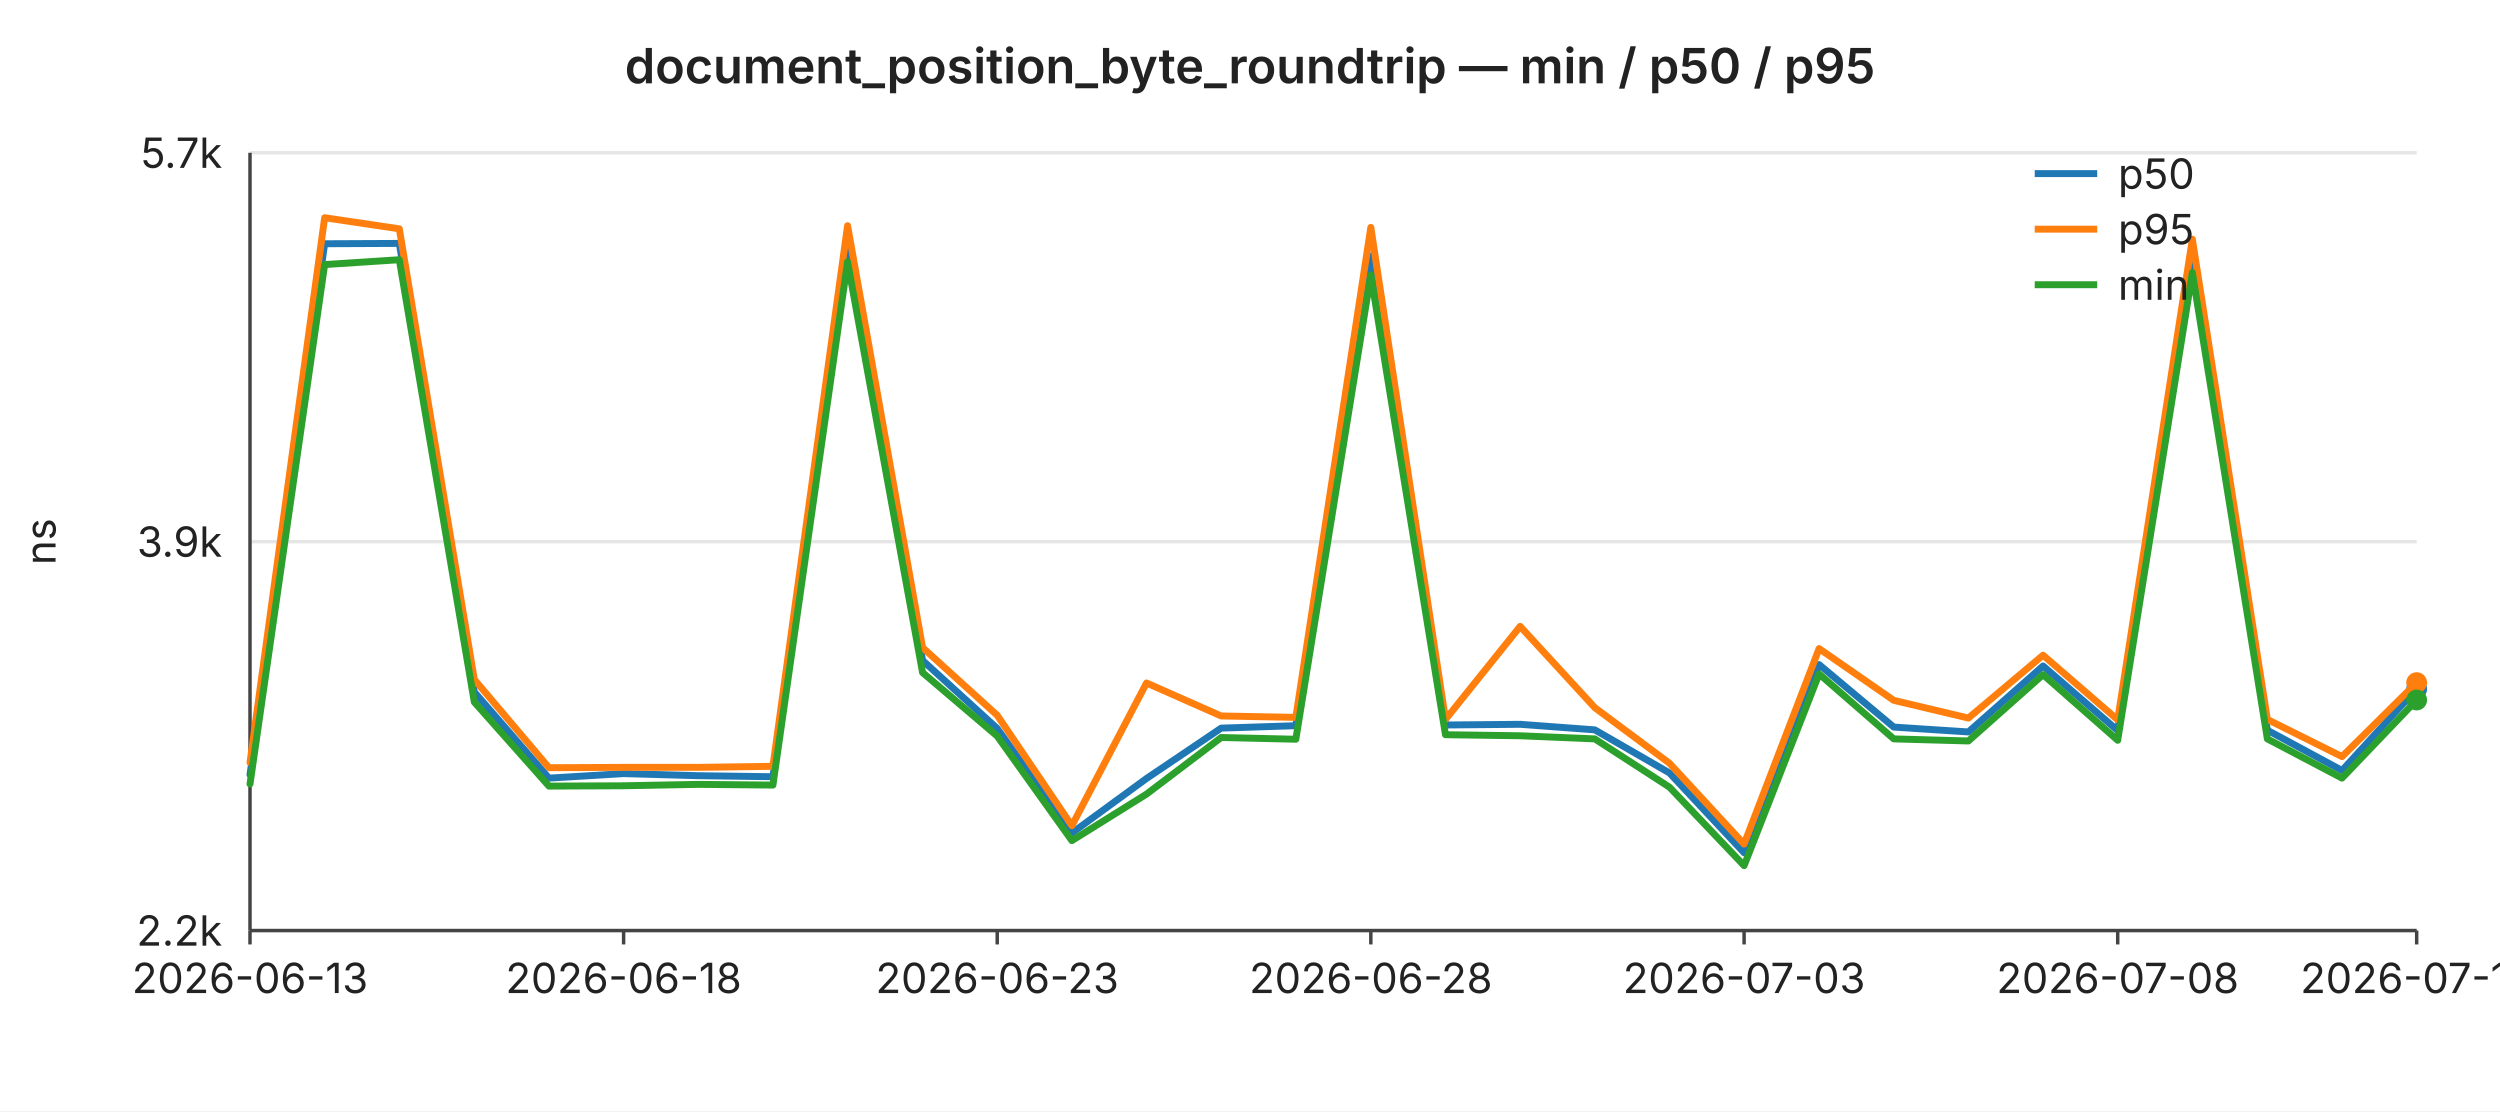
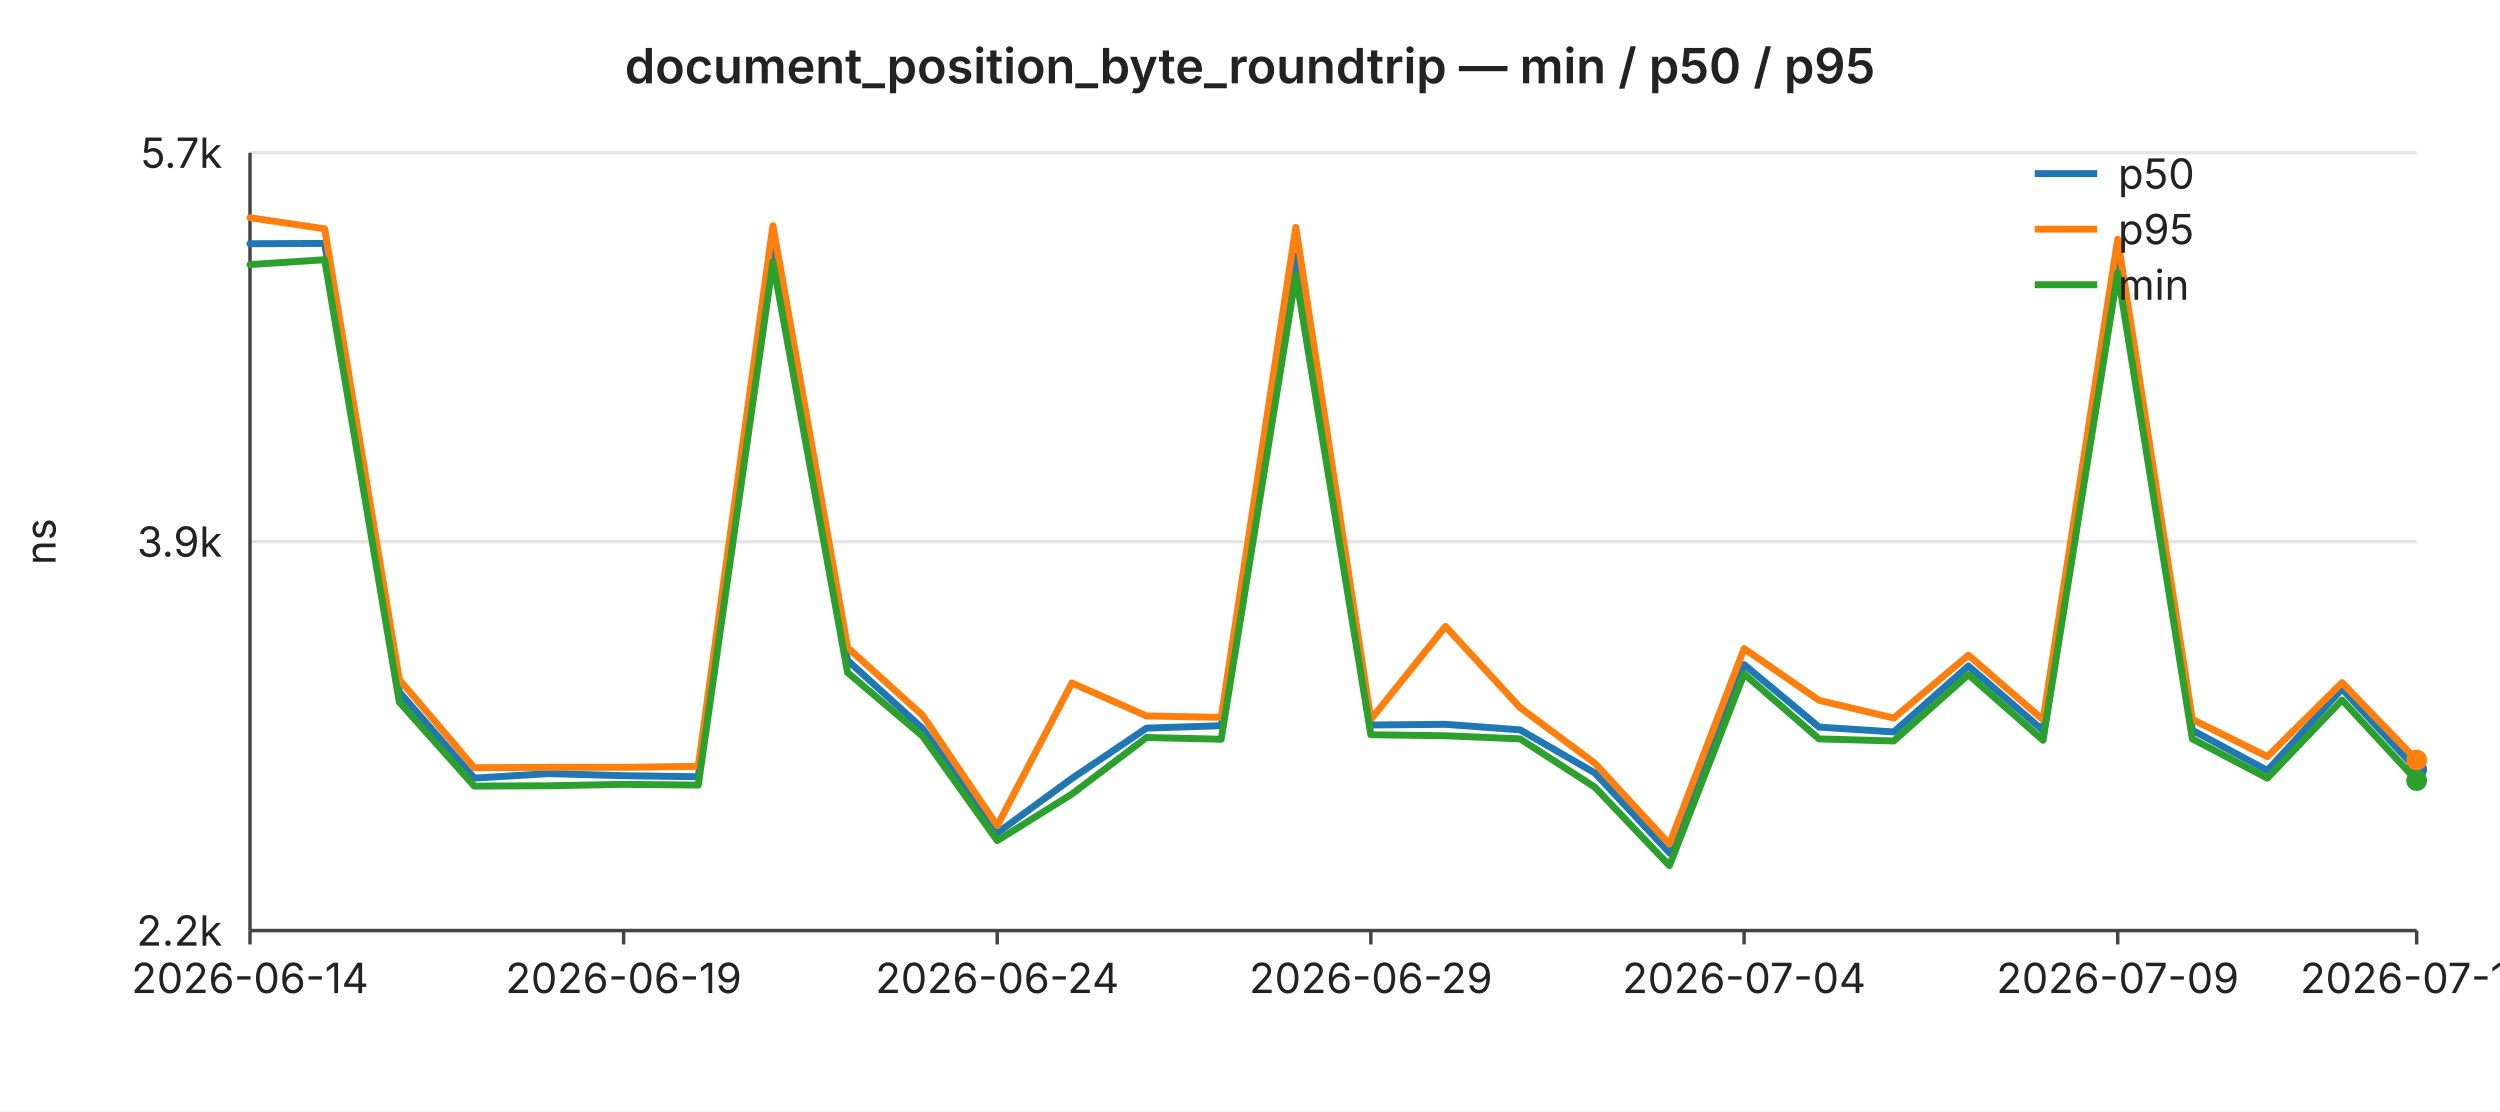
<svg xmlns="http://www.w3.org/2000/svg" width="720" height="320" viewBox="0 0 720 320" font-family="-apple-system,BlinkMacSystemFont,Segoe UI,sans-serif" font-size="12">
  <rect width="720" height="320" fill="#ffffff" />
  <text x="360" y="24" text-anchor="middle" font-size="14" font-weight="600" fill="#222">document_position_byte_roundtrip — min / p50 / p95</text>
  <line x1="72" y1="44.0" x2="696" y2="44.0" stroke="#e6e6e6" stroke-width="1" />
  <text x="64" y="44.0" text-anchor="end" dominant-baseline="middle" fill="#222">5.7k</text>
  <line x1="72" y1="156.0" x2="696" y2="156.0" stroke="#e6e6e6" stroke-width="1" />
  <text x="64" y="156.0" text-anchor="end" dominant-baseline="middle" fill="#222">3.9k</text>
  <line x1="72" y1="268.0" x2="696" y2="268.0" stroke="#e6e6e6" stroke-width="1" />
  <text x="64" y="268.0" text-anchor="end" dominant-baseline="middle" fill="#222">2.2k</text>
  <text x="16" y="156" text-anchor="middle" fill="#222" transform="rotate(-90 16 156)">ns</text>
  <line x1="72" y1="44" x2="72" y2="268" stroke="#444" stroke-width="1" />
  <line x1="72" y1="268" x2="696" y2="268" stroke="#444" stroke-width="1" />
  <line x1="72.0" y1="268" x2="72.0" y2="272" stroke="#444" stroke-width="1" />
-   <text x="72.0" y="286" text-anchor="middle" fill="#222">2026-06-13</text>
+   <text x="72.0" y="286" text-anchor="middle" fill="#222">2026-06-14</text>
  <line x1="179.6" y1="268" x2="179.6" y2="272" stroke="#444" stroke-width="1" />
-   <text x="179.6" y="286" text-anchor="middle" fill="#222">2026-06-18</text>
+   <text x="179.6" y="286" text-anchor="middle" fill="#222">2026-06-19</text>
  <line x1="287.2" y1="268" x2="287.2" y2="272" stroke="#444" stroke-width="1" />
-   <text x="287.2" y="286" text-anchor="middle" fill="#222">2026-06-23</text>
+   <text x="287.2" y="286" text-anchor="middle" fill="#222">2026-06-24</text>
  <line x1="394.8" y1="268" x2="394.8" y2="272" stroke="#444" stroke-width="1" />
-   <text x="394.8" y="286" text-anchor="middle" fill="#222">2026-06-28</text>
+   <text x="394.8" y="286" text-anchor="middle" fill="#222">2026-06-29</text>
  <line x1="502.3" y1="268" x2="502.3" y2="272" stroke="#444" stroke-width="1" />
-   <text x="502.3" y="286" text-anchor="middle" fill="#222">2026-07-03</text>
+   <text x="502.3" y="286" text-anchor="middle" fill="#222">2026-07-04</text>
  <line x1="609.9" y1="268" x2="609.9" y2="272" stroke="#444" stroke-width="1" />
-   <text x="609.9" y="286" text-anchor="middle" fill="#222">2026-07-08</text>
+   <text x="609.9" y="286" text-anchor="middle" fill="#222">2026-07-09</text>
  <line x1="696.0" y1="268" x2="696.0" y2="272" stroke="#444" stroke-width="1" />
-   <text x="696.0" y="286" text-anchor="middle" fill="#222">2026-07-12</text>
-   <polyline fill="none" stroke="#1f77b4" stroke-width="2" stroke-linejoin="round" stroke-linecap="round" points="72.0,223.1 93.5,70.2 115.0,70.1 136.6,199.3 158.1,224.1 179.6,222.8 201.1,223.4 222.6,223.7 244.1,69.9 265.7,190.2 287.2,209.8 308.7,239.9 330.2,224.2 351.7,209.7 373.2,209.0 394.8,73.7 416.3,208.8 437.8,208.6 459.3,210.2 480.8,222.6 502.3,245.6 523.9,191.4 545.4,209.4 566.9,210.8 588.4,191.8 609.9,210.4 631.4,71.7 653.0,210.3 674.5,221.9 696.0,198.4" />
-   <circle cx="696.0" cy="198.4" r="3" fill="#1f77b4" />
-   <polyline fill="none" stroke="#ff7f0e" stroke-width="2" stroke-linejoin="round" stroke-linecap="round" points="72.0,219.6 93.5,62.7 115.0,65.9 136.6,195.7 158.1,221.1 179.6,221.0 201.1,221.0 222.6,220.7 244.1,65.0 265.7,186.5 287.2,206.0 308.7,237.8 330.2,196.7 351.7,206.2 373.2,206.6 394.8,65.5 416.3,207.2 437.8,180.4 459.3,203.8 480.8,219.8 502.3,243.1 523.9,186.8 545.4,201.7 566.9,206.8 588.4,188.7 609.9,207.3 631.4,68.9 653.0,207.2 674.5,217.9 696.0,196.6" />
-   <circle cx="696.0" cy="196.6" r="3" fill="#ff7f0e" />
-   <polyline fill="none" stroke="#2ca02c" stroke-width="2" stroke-linejoin="round" stroke-linecap="round" points="72.0,225.8 93.5,76.2 115.0,74.8 136.6,202.2 158.1,226.4 179.6,226.3 201.1,225.9 222.6,226.1 244.1,75.4 265.7,193.7 287.2,212.0 308.7,242.1 330.2,228.7 351.7,212.4 373.2,212.9 394.8,79.2 416.3,211.6 437.8,211.9 459.3,212.8 480.8,226.7 502.3,249.3 523.9,194.1 545.4,212.8 566.9,213.4 588.4,194.3 609.9,213.2 631.4,78.5 653.0,212.8 674.5,224.1 696.0,201.6" />
-   <circle cx="696.0" cy="201.6" r="3" fill="#2ca02c" />
+   <text x="696.0" y="286" text-anchor="middle" fill="#222">2026-07-13</text>
+   <polyline fill="none" stroke="#1f77b4" stroke-width="2" stroke-linejoin="round" stroke-linecap="round" points="72.0,70.2 93.5,70.1 115.0,199.3 136.6,224.1 158.1,222.8 179.6,223.4 201.1,223.7 222.6,69.9 244.1,190.2 265.7,209.8 287.2,239.9 308.7,224.2 330.2,209.7 351.7,209.0 373.2,73.7 394.8,208.8 416.3,208.6 437.8,210.2 459.3,222.6 480.8,245.6 502.3,191.4 523.9,209.4 545.4,210.8 566.9,191.8 588.4,210.4 609.9,71.7 631.4,210.3 653.0,221.9 674.5,198.4 696.0,221.6" />
+   <circle cx="696.0" cy="221.6" r="3" fill="#1f77b4" />
+   <polyline fill="none" stroke="#ff7f0e" stroke-width="2" stroke-linejoin="round" stroke-linecap="round" points="72.0,62.7 93.5,65.9 115.0,195.7 136.6,221.1 158.1,221.0 179.6,221.0 201.1,220.7 222.6,65.0 244.1,186.5 265.7,206.0 287.2,237.8 308.7,196.7 330.2,206.2 351.7,206.6 373.2,65.5 394.8,207.2 416.3,180.4 437.8,203.8 459.3,219.8 480.8,243.1 502.3,186.8 523.9,201.7 545.4,206.8 566.9,188.7 588.4,207.3 609.9,68.9 631.4,207.2 653.0,217.9 674.5,196.6 696.0,218.9" />
+   <circle cx="696.0" cy="218.9" r="3" fill="#ff7f0e" />
+   <polyline fill="none" stroke="#2ca02c" stroke-width="2" stroke-linejoin="round" stroke-linecap="round" points="72.0,76.2 93.5,74.8 115.0,202.2 136.6,226.4 158.1,226.3 179.6,225.9 201.1,226.1 222.6,75.4 244.1,193.7 265.7,212.0 287.2,242.1 308.7,228.7 330.2,212.4 351.7,212.9 373.2,79.2 394.8,211.6 416.3,211.9 437.8,212.8 459.3,226.7 480.8,249.3 502.3,194.1 523.9,212.8 545.4,213.4 566.9,194.3 588.4,213.2 609.9,78.5 631.4,212.8 653.0,224.1 674.5,201.6 696.0,224.8" />
+   <circle cx="696.0" cy="224.8" r="3" fill="#2ca02c" />
  <line x1="586" y1="50" x2="604" y2="50" stroke="#1f77b4" stroke-width="2" />
  <text x="610" y="50" dominant-baseline="middle" fill="#222">p50</text>
  <line x1="586" y1="66" x2="604" y2="66" stroke="#ff7f0e" stroke-width="2" />
  <text x="610" y="66" dominant-baseline="middle" fill="#222">p95</text>
  <line x1="586" y1="82" x2="604" y2="82" stroke="#2ca02c" stroke-width="2" />
  <text x="610" y="82" dominant-baseline="middle" fill="#222">min</text>
</svg>
